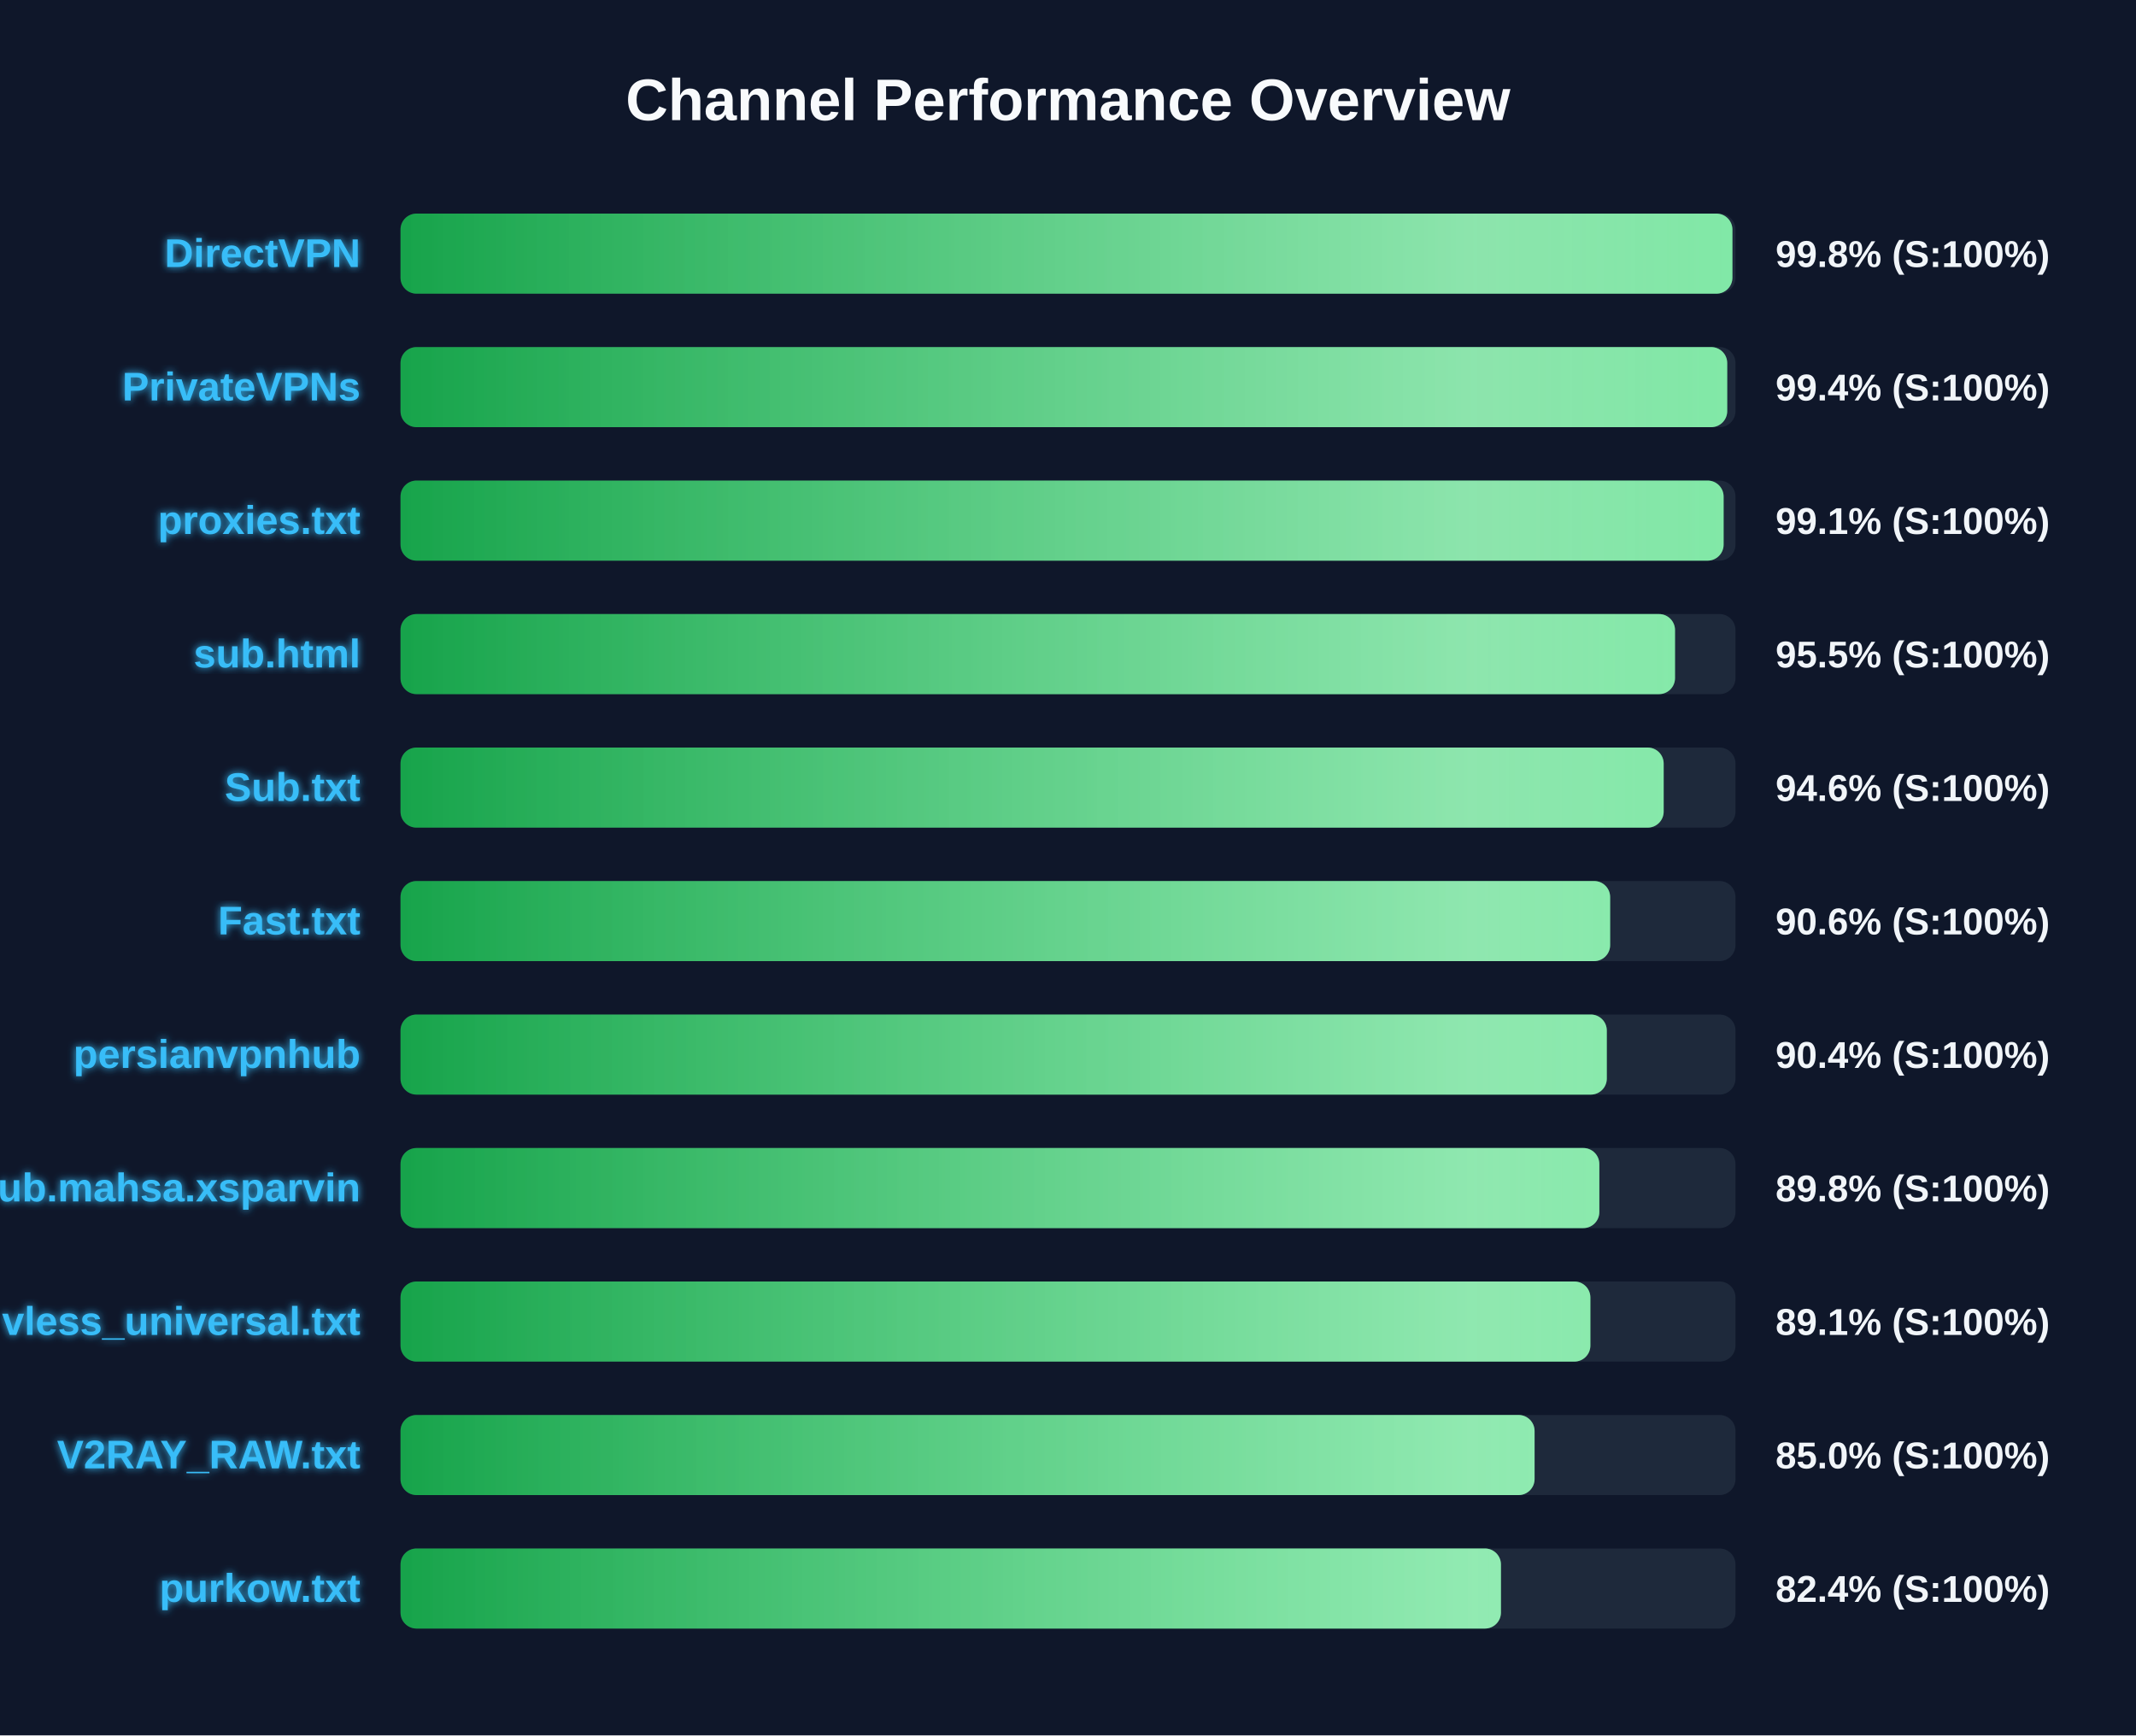
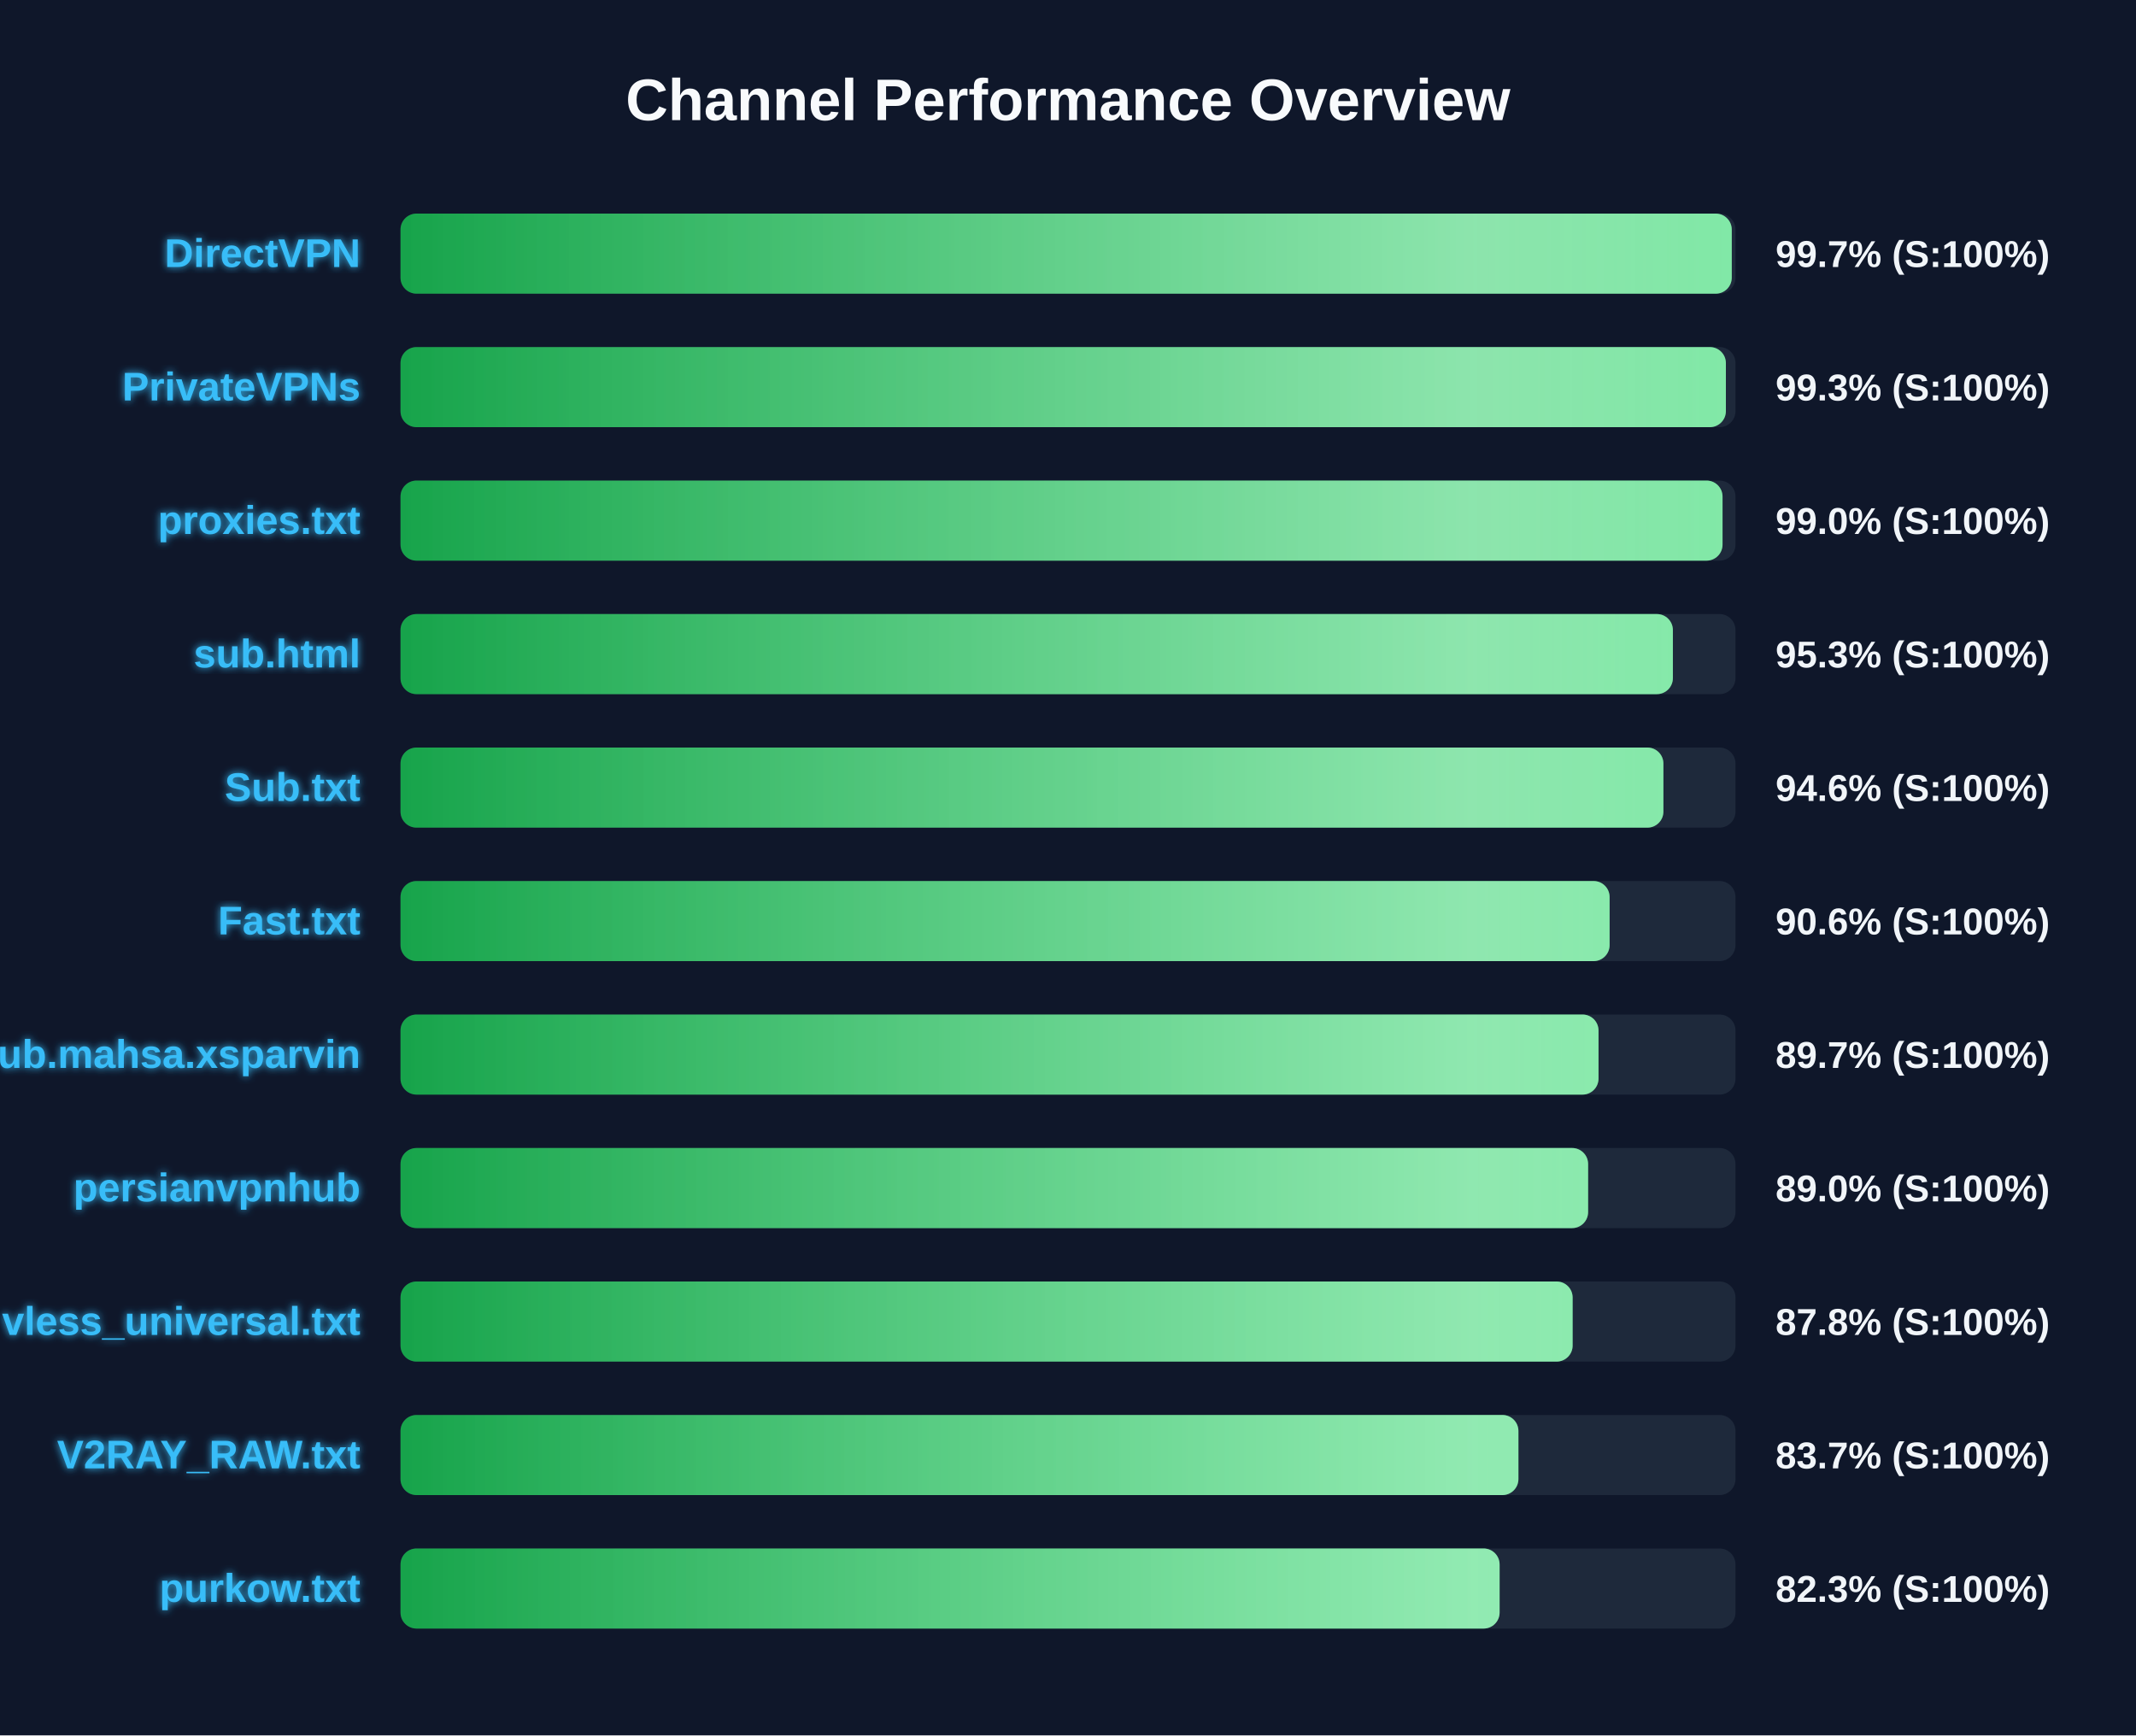
<svg xmlns="http://www.w3.org/2000/svg" width="800" height="650" version="1.1">
  <defs>
    <linearGradient id="grad-green" x1="0%" y1="0%" x2="100%" y2="0%">
      <stop offset="0%" stop-color="#16a34a" />
      <stop offset="100%" stop-color="#4ade80" />
    </linearGradient>
    <linearGradient id="grad-yellow" x1="0%" y1="0%" x2="100%" y2="0%">
      <stop offset="0%" stop-color="#ca8a04" />
      <stop offset="100%" stop-color="#fde047" />
    </linearGradient>
    <linearGradient id="grad-red" x1="0%" y1="0%" x2="100%" y2="0%">
      <stop offset="0%" stop-color="#dc2626" />
      <stop offset="100%" stop-color="#f87171" />
    </linearGradient>
    <linearGradient id="shimmer" x1="0%" y1="0%" x2="100%" y2="0%">
      <stop offset="0%" stop-color="rgba(255,255,255,0)" />
      <stop offset="50%" stop-color="rgba(255,255,255,0.4)" />
      <stop offset="100%" stop-color="rgba(255,255,255,0)" />
    </linearGradient>
    <filter id="glow" x="-20%" y="-20%" width="140%" height="140%">
      <feGaussianBlur stdDeviation="1.5" result="blur" />
      <feComposite in="SourceGraphic" in2="blur" operator="over" />
    </filter>
  </defs>
  <style>
        .bg-rect { fill: #0f172a; }
        .title { font: bold 22px 'Segoe UI', Arial, sans-serif; fill: #f8fafc; }
        .row { font: bold 15px 'Segoe UI', Arial, sans-serif; fill: #38bdf8; filter: url(#glow); }
        .score { font: bold 14px 'Segoe UI', Arial, sans-serif; fill: #f1f5f9; }
        @keyframes shimmer-anim {
            0% { transform: translateX(-100%); }
            100% { transform: translateX(200%); }
        }
        .shimmer-rect {
            animation: shimmer-anim 2.5s infinite linear;
        }
    </style>
  <rect width="100%" height="100%" class="bg-rect" />
  <text x="400" y="45" text-anchor="middle" class="title">Channel Performance Overview</text>
  <rect x="150" y="80" width="500" height="30" fill="#1e293b" rx="6" />
  <clipPath id="clip-0">
-     <rect x="150" y="80" width="498.85" height="30" rx="6" />
+     <rect x="150" y="80" width="498.6" height="30" rx="6" />
  </clipPath>
-   <rect x="150" y="80" width="498.85" height="30" fill="url(#grad-green)" rx="6" />
+   <rect x="150" y="80" width="498.6" height="30" fill="url(#grad-green)" rx="6" />
  <g clip-path="url(#clip-0)">
    <rect x="150" y="80" width="100%" height="30" fill="url(#shimmer)" class="shimmer-rect" />
  </g>
  <text x="135" y="100" text-anchor="end" class="row">DirectVPN</text>
-   <text x="665" y="100" text-anchor="start" class="score">99.8% (S:100%)</text>
+   <text x="665" y="100" text-anchor="start" class="score">99.7% (S:100%)</text>
  <rect x="150" y="130" width="500" height="30" fill="#1e293b" rx="6" />
  <clipPath id="clip-1">
-     <rect x="150" y="130" width="496.9" height="30" rx="6" />
+     <rect x="150" y="130" width="496.4" height="30" rx="6" />
  </clipPath>
-   <rect x="150" y="130" width="496.9" height="30" fill="url(#grad-green)" rx="6" />
+   <rect x="150" y="130" width="496.4" height="30" fill="url(#grad-green)" rx="6" />
  <g clip-path="url(#clip-1)">
    <rect x="150" y="130" width="100%" height="30" fill="url(#shimmer)" class="shimmer-rect" />
  </g>
  <text x="135" y="150" text-anchor="end" class="row">PrivateVPNs</text>
-   <text x="665" y="150" text-anchor="start" class="score">99.4% (S:100%)</text>
+   <text x="665" y="150" text-anchor="start" class="score">99.3% (S:100%)</text>
  <rect x="150" y="180" width="500" height="30" fill="#1e293b" rx="6" />
  <clipPath id="clip-2">
-     <rect x="150" y="180" width="495.55" height="30" rx="6" />
+     <rect x="150" y="180" width="495.15" height="30" rx="6" />
  </clipPath>
-   <rect x="150" y="180" width="495.55" height="30" fill="url(#grad-green)" rx="6" />
+   <rect x="150" y="180" width="495.15" height="30" fill="url(#grad-green)" rx="6" />
  <g clip-path="url(#clip-2)">
    <rect x="150" y="180" width="100%" height="30" fill="url(#shimmer)" class="shimmer-rect" />
  </g>
  <text x="135" y="200" text-anchor="end" class="row">proxies.txt</text>
-   <text x="665" y="200" text-anchor="start" class="score">99.1% (S:100%)</text>
+   <text x="665" y="200" text-anchor="start" class="score">99.0% (S:100%)</text>
  <rect x="150" y="230" width="500" height="30" fill="#1e293b" rx="6" />
  <clipPath id="clip-3">
-     <rect x="150" y="230" width="477.35" height="30" rx="6" />
+     <rect x="150" y="230" width="476.55" height="30" rx="6" />
  </clipPath>
-   <rect x="150" y="230" width="477.35" height="30" fill="url(#grad-green)" rx="6" />
+   <rect x="150" y="230" width="476.55" height="30" fill="url(#grad-green)" rx="6" />
  <g clip-path="url(#clip-3)">
    <rect x="150" y="230" width="100%" height="30" fill="url(#shimmer)" class="shimmer-rect" />
  </g>
  <text x="135" y="250" text-anchor="end" class="row">sub.html</text>
-   <text x="665" y="250" text-anchor="start" class="score">95.5% (S:100%)</text>
+   <text x="665" y="250" text-anchor="start" class="score">95.3% (S:100%)</text>
  <rect x="150" y="280" width="500" height="30" fill="#1e293b" rx="6" />
  <clipPath id="clip-4">
-     <rect x="150" y="280" width="473.1" height="30" rx="6" />
+     <rect x="150" y="280" width="473.0" height="30" rx="6" />
  </clipPath>
-   <rect x="150" y="280" width="473.1" height="30" fill="url(#grad-green)" rx="6" />
+   <rect x="150" y="280" width="473.0" height="30" fill="url(#grad-green)" rx="6" />
  <g clip-path="url(#clip-4)">
    <rect x="150" y="280" width="100%" height="30" fill="url(#shimmer)" class="shimmer-rect" />
  </g>
  <text x="135" y="300" text-anchor="end" class="row">Sub.txt</text>
  <text x="665" y="300" text-anchor="start" class="score">94.6% (S:100%)</text>
  <rect x="150" y="330" width="500" height="30" fill="#1e293b" rx="6" />
  <clipPath id="clip-5">
-     <rect x="150" y="330" width="453.05" height="30" rx="6" />
+     <rect x="150" y="330" width="452.85" height="30" rx="6" />
  </clipPath>
-   <rect x="150" y="330" width="453.05" height="30" fill="url(#grad-green)" rx="6" />
+   <rect x="150" y="330" width="452.85" height="30" fill="url(#grad-green)" rx="6" />
  <g clip-path="url(#clip-5)">
    <rect x="150" y="330" width="100%" height="30" fill="url(#shimmer)" class="shimmer-rect" />
  </g>
  <text x="135" y="350" text-anchor="end" class="row">Fast.txt</text>
  <text x="665" y="350" text-anchor="start" class="score">90.6% (S:100%)</text>
  <rect x="150" y="380" width="500" height="30" fill="#1e293b" rx="6" />
  <clipPath id="clip-6">
-     <rect x="150" y="380" width="451.8" height="30" rx="6" />
+     <rect x="150" y="380" width="448.7" height="30" rx="6" />
  </clipPath>
-   <rect x="150" y="380" width="451.8" height="30" fill="url(#grad-green)" rx="6" />
+   <rect x="150" y="380" width="448.7" height="30" fill="url(#grad-green)" rx="6" />
  <g clip-path="url(#clip-6)">
    <rect x="150" y="380" width="100%" height="30" fill="url(#shimmer)" class="shimmer-rect" />
  </g>
-   <text x="135" y="400" text-anchor="end" class="row">persianvpnhub</text>
-   <text x="665" y="400" text-anchor="start" class="score">90.4% (S:100%)</text>
+   <text x="135" y="400" text-anchor="end" class="row">Sub.mahsa.xsparvin</text>
+   <text x="665" y="400" text-anchor="start" class="score">89.7% (S:100%)</text>
  <rect x="150" y="430" width="500" height="30" fill="#1e293b" rx="6" />
  <clipPath id="clip-7">
-     <rect x="150" y="430" width="449.0" height="30" rx="6" />
+     <rect x="150" y="430" width="444.8" height="30" rx="6" />
  </clipPath>
-   <rect x="150" y="430" width="449.0" height="30" fill="url(#grad-green)" rx="6" />
+   <rect x="150" y="430" width="444.8" height="30" fill="url(#grad-green)" rx="6" />
  <g clip-path="url(#clip-7)">
    <rect x="150" y="430" width="100%" height="30" fill="url(#shimmer)" class="shimmer-rect" />
  </g>
-   <text x="135" y="450" text-anchor="end" class="row">Sub.mahsa.xsparvin</text>
-   <text x="665" y="450" text-anchor="start" class="score">89.8% (S:100%)</text>
+   <text x="135" y="450" text-anchor="end" class="row">persianvpnhub</text>
+   <text x="665" y="450" text-anchor="start" class="score">89.0% (S:100%)</text>
  <rect x="150" y="480" width="500" height="30" fill="#1e293b" rx="6" />
  <clipPath id="clip-8">
-     <rect x="150" y="480" width="445.65" height="30" rx="6" />
+     <rect x="150" y="480" width="439.0" height="30" rx="6" />
  </clipPath>
-   <rect x="150" y="480" width="445.65" height="30" fill="url(#grad-green)" rx="6" />
+   <rect x="150" y="480" width="439.0" height="30" fill="url(#grad-green)" rx="6" />
  <g clip-path="url(#clip-8)">
    <rect x="150" y="480" width="100%" height="30" fill="url(#shimmer)" class="shimmer-rect" />
  </g>
  <text x="135" y="500" text-anchor="end" class="row">vless_universal.txt</text>
-   <text x="665" y="500" text-anchor="start" class="score">89.1% (S:100%)</text>
+   <text x="665" y="500" text-anchor="start" class="score">87.8% (S:100%)</text>
  <rect x="150" y="530" width="500" height="30" fill="#1e293b" rx="6" />
  <clipPath id="clip-9">
-     <rect x="150" y="530" width="424.75" height="30" rx="6" />
+     <rect x="150" y="530" width="418.7" height="30" rx="6" />
  </clipPath>
-   <rect x="150" y="530" width="424.75" height="30" fill="url(#grad-green)" rx="6" />
+   <rect x="150" y="530" width="418.7" height="30" fill="url(#grad-green)" rx="6" />
  <g clip-path="url(#clip-9)">
    <rect x="150" y="530" width="100%" height="30" fill="url(#shimmer)" class="shimmer-rect" />
  </g>
  <text x="135" y="550" text-anchor="end" class="row">V2RAY_RAW.txt</text>
-   <text x="665" y="550" text-anchor="start" class="score">85.0% (S:100%)</text>
+   <text x="665" y="550" text-anchor="start" class="score">83.7% (S:100%)</text>
  <rect x="150" y="580" width="500" height="30" fill="#1e293b" rx="6" />
  <clipPath id="clip-10">
-     <rect x="150" y="580" width="412.15" height="30" rx="6" />
+     <rect x="150" y="580" width="411.65" height="30" rx="6" />
  </clipPath>
-   <rect x="150" y="580" width="412.15" height="30" fill="url(#grad-green)" rx="6" />
+   <rect x="150" y="580" width="411.65" height="30" fill="url(#grad-green)" rx="6" />
  <g clip-path="url(#clip-10)">
    <rect x="150" y="580" width="100%" height="30" fill="url(#shimmer)" class="shimmer-rect" />
  </g>
  <text x="135" y="600" text-anchor="end" class="row">purkow.txt</text>
-   <text x="665" y="600" text-anchor="start" class="score">82.4% (S:100%)</text>
+   <text x="665" y="600" text-anchor="start" class="score">82.3% (S:100%)</text>
</svg>
